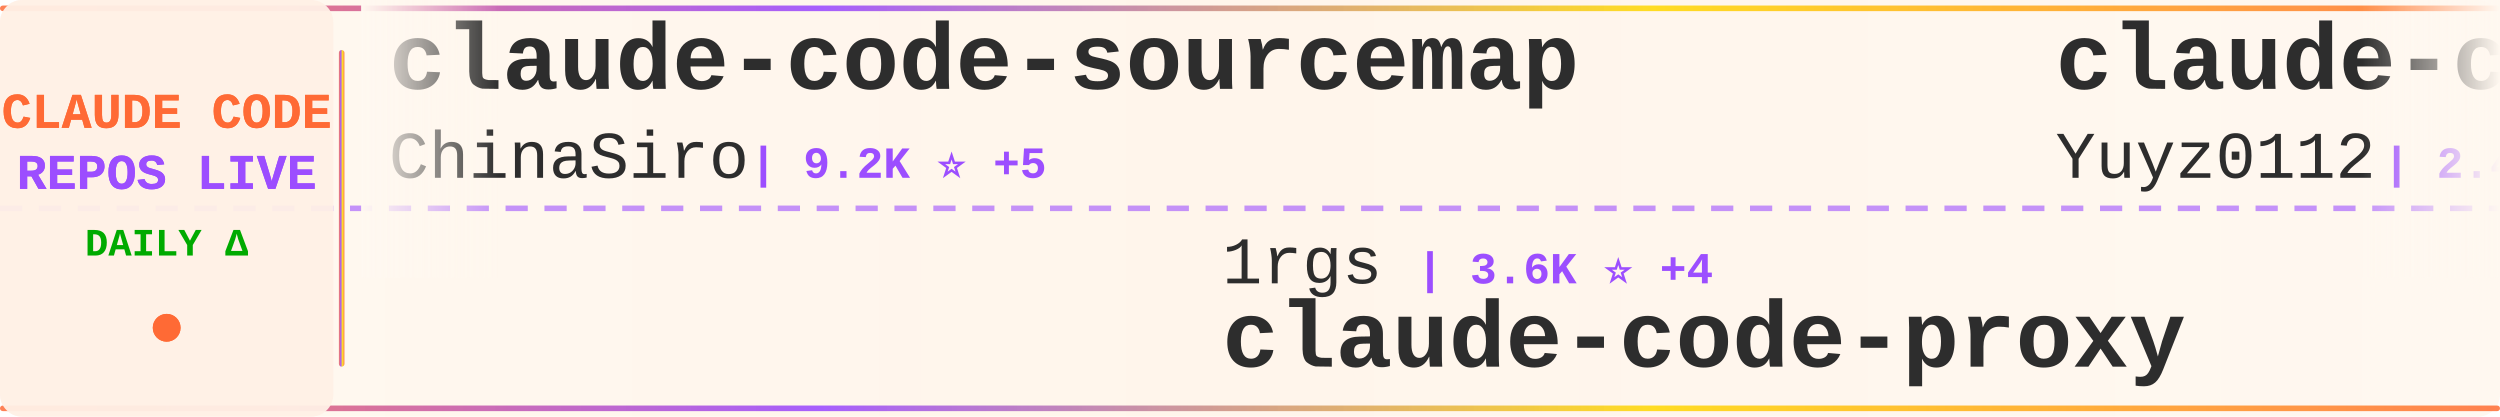
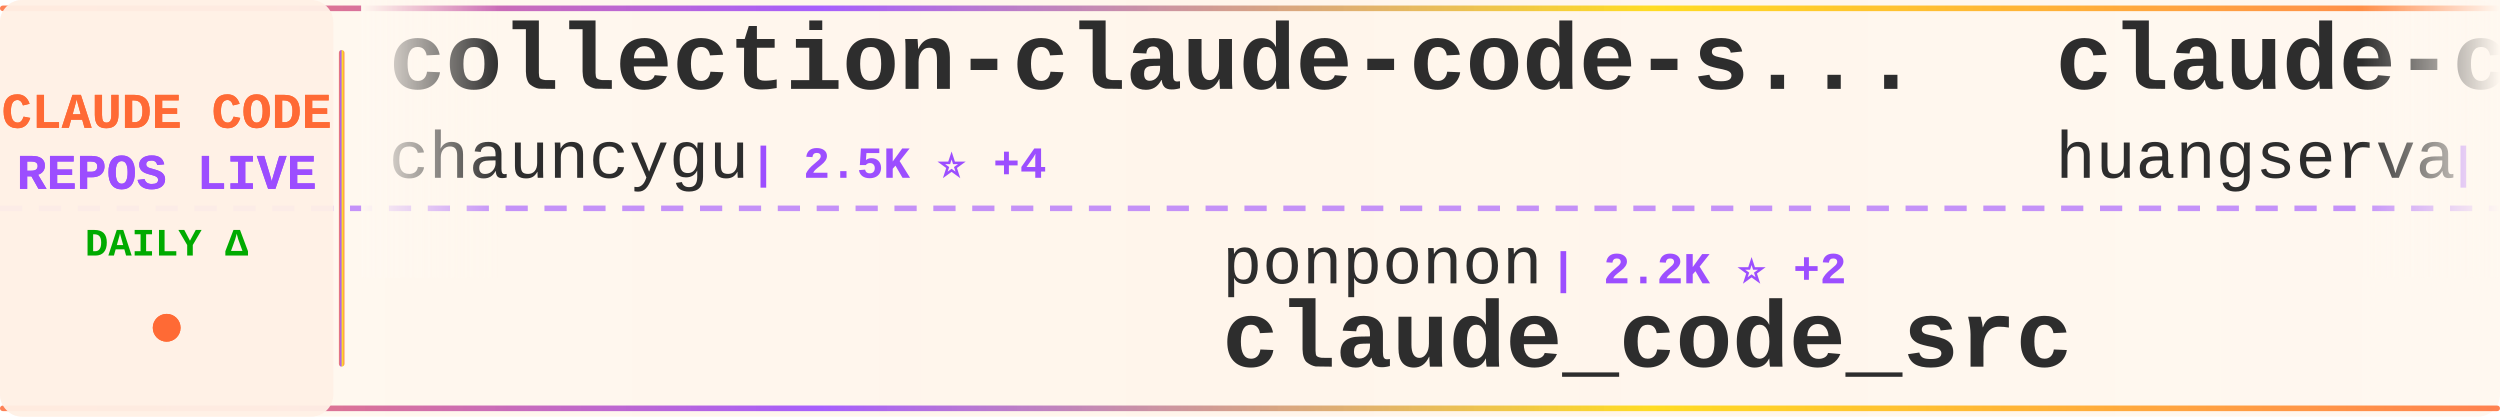
<svg xmlns="http://www.w3.org/2000/svg" width="900" height="150">
  <defs>
    <linearGradient id="tickerBg" x1="0%" y1="0%" x2="100%" y2="0%">
      <stop offset="0%" style="stop-color:#fff8f0;stop-opacity:0.98" />
      <stop offset="50%" style="stop-color:#fff5eb;stop-opacity:1" />
      <stop offset="100%" style="stop-color:#fff8f0;stop-opacity:0.98" />
    </linearGradient>
    <linearGradient id="borderGrad" x1="0%" y1="0%" x2="100%" y2="0%">
      <stop offset="0%" style="stop-color:#FF6B35;stop-opacity:0.85">
        <animate attributeName="stop-opacity" values="0.85;1;0.85" dur="2s" repeatCount="indefinite" />
      </stop>
      <stop offset="33%" style="stop-color:#9C4EFF;stop-opacity:0.9">
        <animate attributeName="stop-opacity" values="0.9;1;0.9" dur="2.2s" repeatCount="indefinite" />
      </stop>
      <stop offset="66%" style="stop-color:#FFD700;stop-opacity:0.85">
        <animate attributeName="stop-opacity" values="0.85;1;0.85" dur="1.8s" repeatCount="indefinite" />
      </stop>
      <stop offset="100%" style="stop-color:#FF6B35;stop-opacity:0.85">
        <animate attributeName="stop-opacity" values="0.85;1;0.85" dur="2s" repeatCount="indefinite" />
      </stop>
    </linearGradient>
    <filter id="textGlow">
      <feGaussianBlur stdDeviation="0.15" result="coloredBlur" />
      <feMerge>
        <feMergeNode in="coloredBlur" />
        <feMergeNode in="SourceGraphic" />
      </feMerge>
    </filter>
    <filter id="metricGlow">
      <feGaussianBlur stdDeviation="0.2" result="coloredBlur" />
      <feMerge>
        <feMergeNode in="coloredBlur" />
        <feMergeNode in="SourceGraphic" />
      </feMerge>
    </filter>
    <linearGradient id="leftFade" x1="0%" y1="0%" x2="100%" y2="0%">
      <stop offset="0%" style="stop-color:#fff8f0;stop-opacity:1" />
      <stop offset="100%" style="stop-color:#fff8f0;stop-opacity:0" />
    </linearGradient>
    <linearGradient id="rightFade" x1="0%" y1="0%" x2="100%" y2="0%">
      <stop offset="0%" style="stop-color:#fff8f0;stop-opacity:0" />
      <stop offset="100%" style="stop-color:#fff8f0;stop-opacity:1" />
    </linearGradient>
  </defs>
  <rect width="900" height="150" fill="url(#tickerBg)" rx="8" />
  <rect x="0" y="2" width="900" height="2" fill="url(#borderGrad)" rx="1" />
  <rect x="0" y="146" width="900" height="2" fill="url(#borderGrad)" rx="1" />
  <line x1="0" y1="75" x2="900" y2="75" stroke="#9C4EFF" stroke-width="2" stroke-dasharray="8 6" opacity="0.6" />
  <rect x="0" y="0" width="120" height="150" fill="#fff0e6" opacity="0.95" rx="8" />
  <text x="60" y="46" font-family="'Courier New', monospace" font-size="18" font-weight="bold" fill="#FF6B35" text-anchor="middle" filter="url(#textGlow)">
    CLAUDE CODE
  </text>
  <text x="60" y="68" font-family="'Courier New', monospace" font-size="18" font-weight="bold" fill="#9C4EFF" text-anchor="middle" filter="url(#textGlow)">
    REPOS LIVE
  </text>
  <text x="60" y="92" font-family="'Courier New', monospace" font-size="14" font-weight="bold" fill="#00aa00" text-anchor="middle">
    DAILY Δ
  </text>
  <circle cx="60" cy="118" r="5" fill="#FF6B35" filter="url(#metricGlow)">
    <animate attributeName="r" values="4;6;4" dur="1.5s" repeatCount="indefinite" />
    <animate attributeName="opacity" values="0.6;1;0.6" dur="1.5s" repeatCount="indefinite" />
  </circle>
  <rect x="122" y="18" width="2" height="114" fill="url(#borderGrad)" rx="1" />
  <clipPath id="tickerClip">
    <rect x="130" y="0" width="770" height="150" />
  </clipPath>
  <g clip-path="url(#tickerClip)">
    <g id="tickerItems">
      <animateTransform attributeName="transform" attributeType="XML" type="translate" from="0 0" to="-3000 0" dur="54s" repeatCount="indefinite" />
      <g transform="translate(0, 0)">
-         <text x="140" y="32" font-family="'Courier New', monospace" font-size="34" font-weight="bold" fill="#2d2d2d">claude-code-sourcemap</text>
-         <text x="140" y="64" font-family="'Courier New', monospace" font-size="24" font-weight="normal" fill="#2d2d2d" opacity="1.0">ChinaSiro</text>
-         <text x="270" y="64" font-family="'Courier New', monospace" font-size="16" font-weight="bold" fill="#9C4EFF"> | 9.2K ⭐ +5</text>
+         <text x="140" y="32" font-family="'Courier New', monospace" font-size="34" font-weight="bold" fill="#2d2d2d">collection-claude-code-s...</text>
+         <text x="140" y="64" font-family="'Courier New', monospace" font-size="24" font-weight="normal" fill="#2d2d2d" opacity="1.0">chauncygu</text>
+         <text x="270" y="64" font-family="'Courier New', monospace" font-size="16" font-weight="bold" fill="#9C4EFF"> | 2.5K ⭐ +4</text>
      </g>
      <g transform="translate(300, 0)">
-         <text x="140" y="102" font-family="'Courier New', monospace" font-size="24" font-weight="normal" fill="#2d2d2d" opacity="1.0">1rgs</text>
-         <text x="210" y="102" font-family="'Courier New', monospace" font-size="16" font-weight="bold" fill="#9C4EFF"> | 3.6K ⭐ +4</text>
-         <text x="140" y="132" font-family="'Courier New', monospace" font-size="34" font-weight="bold" fill="#2d2d2d">claude-code-proxy</text>
+         <text x="140" y="102" font-family="'Courier New', monospace" font-size="24" font-weight="normal" fill="#2d2d2d" opacity="1.0">ponponon</text>
+         <text x="258" y="102" font-family="'Courier New', monospace" font-size="16" font-weight="bold" fill="#9C4EFF"> | 2.2K ⭐ +2</text>
+         <text x="140" y="132" font-family="'Courier New', monospace" font-size="34" font-weight="bold" fill="#2d2d2d">claude_code_src</text>
      </g>
      <g transform="translate(600, 0)">
-         <text x="140" y="32" font-family="'Courier New', monospace" font-size="34" font-weight="bold" fill="#2d2d2d">claude-code-reverse</text>
-         <text x="140" y="64" font-family="'Courier New', monospace" font-size="24" font-weight="normal" fill="#2d2d2d" opacity="1.0">Yuyz0112</text>
-         <text x="258" y="64" font-family="'Courier New', monospace" font-size="16" font-weight="bold" fill="#9C4EFF"> | 2.4K ⭐ +1</text>
+         <text x="140" y="32" font-family="'Courier New', monospace" font-size="34" font-weight="bold" fill="#2d2d2d">claude-code-cli</text>
+         <text x="140" y="64" font-family="'Courier New', monospace" font-size="24" font-weight="normal" fill="#2d2d2d" opacity="1.0">huangserva</text>
+         <text x="282" y="64" font-family="'Courier New', monospace" font-size="16" font-weight="bold" fill="#9C4EFF"> | 588 ⭐</text>
      </g>
      <g transform="translate(900, 0)">
-         <text x="140" y="102" font-family="'Courier New', monospace" font-size="24" font-weight="normal" fill="#2d2d2d" opacity="1.0">oboard</text>
-         <text x="234" y="102" font-family="'Courier New', monospace" font-size="16" font-weight="bold" fill="#9C4EFF"> | 3.1K ⭐ +5</text>
-         <text x="140" y="132" font-family="'Courier New', monospace" font-size="34" font-weight="bold" fill="#2d2d2d">claude-code-rev</text>
+         <text x="140" y="102" font-family="'Courier New', monospace" font-size="24" font-weight="normal" fill="#2d2d2d" opacity="1.0">disler</text>
+         <text x="234" y="102" font-family="'Courier New', monospace" font-size="16" font-weight="bold" fill="#9C4EFF"> | 1.2K ⭐ +12</text>
+         <text x="140" y="132" font-family="'Courier New', monospace" font-size="34" font-weight="bold" fill="#2d2d2d">pi-vs-claude-code</text>
      </g>
      <g transform="translate(1200, 0)">
-         <text x="140" y="32" font-family="'Courier New', monospace" font-size="34" font-weight="bold" fill="#2d2d2d">claude-skills</text>
-         <text x="140" y="64" font-family="'Courier New', monospace" font-size="24" font-weight="normal" fill="#2d2d2d" opacity="1.0">alirezarezvani</text>
-         <text x="330" y="64" font-family="'Courier New', monospace" font-size="16" font-weight="bold" fill="#9C4EFF"> | 15.9K ⭐ +130</text>
-       </g>
-       <g transform="translate(1500, 0)">
-         <text x="140" y="102" font-family="'Courier New', monospace" font-size="24" font-weight="normal" fill="#2d2d2d" opacity="1.0">pengchengneo</text>
-         <text x="306" y="102" font-family="'Courier New', monospace" font-size="16" font-weight="bold" fill="#9C4EFF"> | 1.4K ⭐ +6</text>
-         <text x="140" y="132" font-family="'Courier New', monospace" font-size="34" font-weight="bold" fill="#2d2d2d">Claude-Code</text>
-       </g>
-       <g transform="translate(1800, 0)">
-         <text x="140" y="32" font-family="'Courier New', monospace" font-size="34" font-weight="bold" fill="#2d2d2d">cc-switch</text>
-         <text x="140" y="64" font-family="'Courier New', monospace" font-size="24" font-weight="normal" fill="#2d2d2d" opacity="1.0">farion1231</text>
-         <text x="282" y="64" font-family="'Courier New', monospace" font-size="16" font-weight="bold" fill="#9C4EFF"> | 78.5K ⭐ +825</text>
-       </g>
-       <g transform="translate(2100, 0)">
-         <text x="140" y="102" font-family="'Courier New', monospace" font-size="24" font-weight="normal" fill="#2d2d2d" opacity="1.0">affaan-m</text>
-         <text x="258" y="102" font-family="'Courier New', monospace" font-size="16" font-weight="bold" fill="#9C4EFF"> | 188.6K ⭐ +388</text>
-         <text x="140" y="132" font-family="'Courier New', monospace" font-size="34" font-weight="bold" fill="#2d2d2d">ECC</text>
-       </g>
-       <g transform="translate(2400, 0)">
        <text x="140" y="32" font-family="'Courier New', monospace" font-size="34" font-weight="bold" fill="#2d2d2d">claude-code-tips</text>
        <text x="140" y="64" font-family="'Courier New', monospace" font-size="24" font-weight="normal" fill="#2d2d2d" opacity="1.0">ykdojo</text>
        <text x="234" y="64" font-family="'Courier New', monospace" font-size="16" font-weight="bold" fill="#9C4EFF"> | 8.4K ⭐ +21</text>
      </g>
+       <g transform="translate(1500, 0)">
+         <text x="140" y="102" font-family="'Courier New', monospace" font-size="24" font-weight="normal" fill="#2d2d2d" opacity="1.0">fuergaosi233</text>
+         <text x="306" y="102" font-family="'Courier New', monospace" font-size="16" font-weight="bold" fill="#9C4EFF"> | 2.6K ⭐ +1</text>
+         <text x="140" y="132" font-family="'Courier New', monospace" font-size="34" font-weight="bold" fill="#2d2d2d">claude-code-proxy</text>
+       </g>
+       <g transform="translate(1800, 0)">
+         <text x="140" y="32" font-family="'Courier New', monospace" font-size="34" font-weight="bold" fill="#2d2d2d">Claude-Code</text>
+         <text x="140" y="64" font-family="'Courier New', monospace" font-size="24" font-weight="normal" fill="#2d2d2d" opacity="1.0">pengchengneo</text>
+         <text x="306" y="64" font-family="'Courier New', monospace" font-size="16" font-weight="bold" fill="#9C4EFF"> | 1.4K ⭐ +1</text>
+       </g>
+       <g transform="translate(2100, 0)">
+         <text x="140" y="102" font-family="'Courier New', monospace" font-size="24" font-weight="normal" fill="#2d2d2d" opacity="1.0">JrCx7scC</text>
+         <text x="258" y="102" font-family="'Courier New', monospace" font-size="16" font-weight="bold" fill="#9C4EFF"> | 368 ⭐</text>
+         <text x="140" y="132" font-family="'Courier New', monospace" font-size="34" font-weight="bold" fill="#2d2d2d">claude-code-source</text>
+       </g>
+       <g transform="translate(2400, 0)">
+         <text x="140" y="32" font-family="'Courier New', monospace" font-size="34" font-weight="bold" fill="#2d2d2d">ralph</text>
+         <text x="140" y="64" font-family="'Courier New', monospace" font-size="24" font-weight="normal" fill="#2d2d2d" opacity="1.0">snarktank</text>
+         <text x="270" y="64" font-family="'Courier New', monospace" font-size="16" font-weight="bold" fill="#9C4EFF"> | 19.4K ⭐ +46</text>
+       </g>
      <g transform="translate(2700, 0)">
-         <text x="140" y="102" font-family="'Courier New', monospace" font-size="24" font-weight="normal" fill="#2d2d2d" opacity="1.0">luyao618</text>
-         <text x="258" y="102" font-family="'Courier New', monospace" font-size="16" font-weight="bold" fill="#9C4EFF"> | 1.4K ⭐ +7</text>
-         <text x="140" y="132" font-family="'Courier New', monospace" font-size="34" font-weight="bold" fill="#2d2d2d">Claude-Code-Source-Study</text>
+         <text x="140" y="102" font-family="'Courier New', monospace" font-size="24" font-weight="normal" fill="#2d2d2d" opacity="1.0">rohitg00</text>
+         <text x="258" y="102" font-family="'Courier New', monospace" font-size="16" font-weight="bold" fill="#9C4EFF"> | 1.8K ⭐ +14</text>
+         <text x="140" y="132" font-family="'Courier New', monospace" font-size="34" font-weight="bold" fill="#2d2d2d">awesome-claude-code-tool...</text>
      </g>
      <g transform="translate(3000, 0)">
-         <text x="140" y="32" font-family="'Courier New', monospace" font-size="34" font-weight="bold" fill="#2d2d2d">claude-code-sourcemap</text>
-         <text x="140" y="64" font-family="'Courier New', monospace" font-size="24" font-weight="normal" fill="#2d2d2d" opacity="1.0">ChinaSiro</text>
-         <text x="270" y="64" font-family="'Courier New', monospace" font-size="16" font-weight="bold" fill="#9C4EFF"> | 9.2K ⭐ +5</text>
+         <text x="140" y="32" font-family="'Courier New', monospace" font-size="34" font-weight="bold" fill="#2d2d2d">collection-claude-code-s...</text>
+         <text x="140" y="64" font-family="'Courier New', monospace" font-size="24" font-weight="normal" fill="#2d2d2d" opacity="1.0">chauncygu</text>
+         <text x="270" y="64" font-family="'Courier New', monospace" font-size="16" font-weight="bold" fill="#9C4EFF"> | 2.5K ⭐ +4</text>
      </g>
      <g transform="translate(3300, 0)">
-         <text x="140" y="102" font-family="'Courier New', monospace" font-size="24" font-weight="normal" fill="#2d2d2d" opacity="1.0">1rgs</text>
-         <text x="210" y="102" font-family="'Courier New', monospace" font-size="16" font-weight="bold" fill="#9C4EFF"> | 3.6K ⭐ +4</text>
-         <text x="140" y="132" font-family="'Courier New', monospace" font-size="34" font-weight="bold" fill="#2d2d2d">claude-code-proxy</text>
+         <text x="140" y="102" font-family="'Courier New', monospace" font-size="24" font-weight="normal" fill="#2d2d2d" opacity="1.0">ponponon</text>
+         <text x="258" y="102" font-family="'Courier New', monospace" font-size="16" font-weight="bold" fill="#9C4EFF"> | 2.2K ⭐ +2</text>
+         <text x="140" y="132" font-family="'Courier New', monospace" font-size="34" font-weight="bold" fill="#2d2d2d">claude_code_src</text>
      </g>
      <g transform="translate(3600, 0)">
-         <text x="140" y="32" font-family="'Courier New', monospace" font-size="34" font-weight="bold" fill="#2d2d2d">claude-code-reverse</text>
-         <text x="140" y="64" font-family="'Courier New', monospace" font-size="24" font-weight="normal" fill="#2d2d2d" opacity="1.0">Yuyz0112</text>
-         <text x="258" y="64" font-family="'Courier New', monospace" font-size="16" font-weight="bold" fill="#9C4EFF"> | 2.4K ⭐ +1</text>
+         <text x="140" y="32" font-family="'Courier New', monospace" font-size="34" font-weight="bold" fill="#2d2d2d">claude-code-cli</text>
+         <text x="140" y="64" font-family="'Courier New', monospace" font-size="24" font-weight="normal" fill="#2d2d2d" opacity="1.0">huangserva</text>
+         <text x="282" y="64" font-family="'Courier New', monospace" font-size="16" font-weight="bold" fill="#9C4EFF"> | 588 ⭐</text>
      </g>
      <g transform="translate(3900, 0)">
-         <text x="140" y="102" font-family="'Courier New', monospace" font-size="24" font-weight="normal" fill="#2d2d2d" opacity="1.0">oboard</text>
-         <text x="234" y="102" font-family="'Courier New', monospace" font-size="16" font-weight="bold" fill="#9C4EFF"> | 3.1K ⭐ +5</text>
-         <text x="140" y="132" font-family="'Courier New', monospace" font-size="34" font-weight="bold" fill="#2d2d2d">claude-code-rev</text>
+         <text x="140" y="102" font-family="'Courier New', monospace" font-size="24" font-weight="normal" fill="#2d2d2d" opacity="1.0">disler</text>
+         <text x="234" y="102" font-family="'Courier New', monospace" font-size="16" font-weight="bold" fill="#9C4EFF"> | 1.2K ⭐ +12</text>
+         <text x="140" y="132" font-family="'Courier New', monospace" font-size="34" font-weight="bold" fill="#2d2d2d">pi-vs-claude-code</text>
      </g>
    </g>
  </g>
  <rect x="130" y="0" width="50" height="100" fill="url(#leftFade)" />
  <rect x="850" y="0" width="50" height="100" fill="url(#rightFade)" />
</svg>
